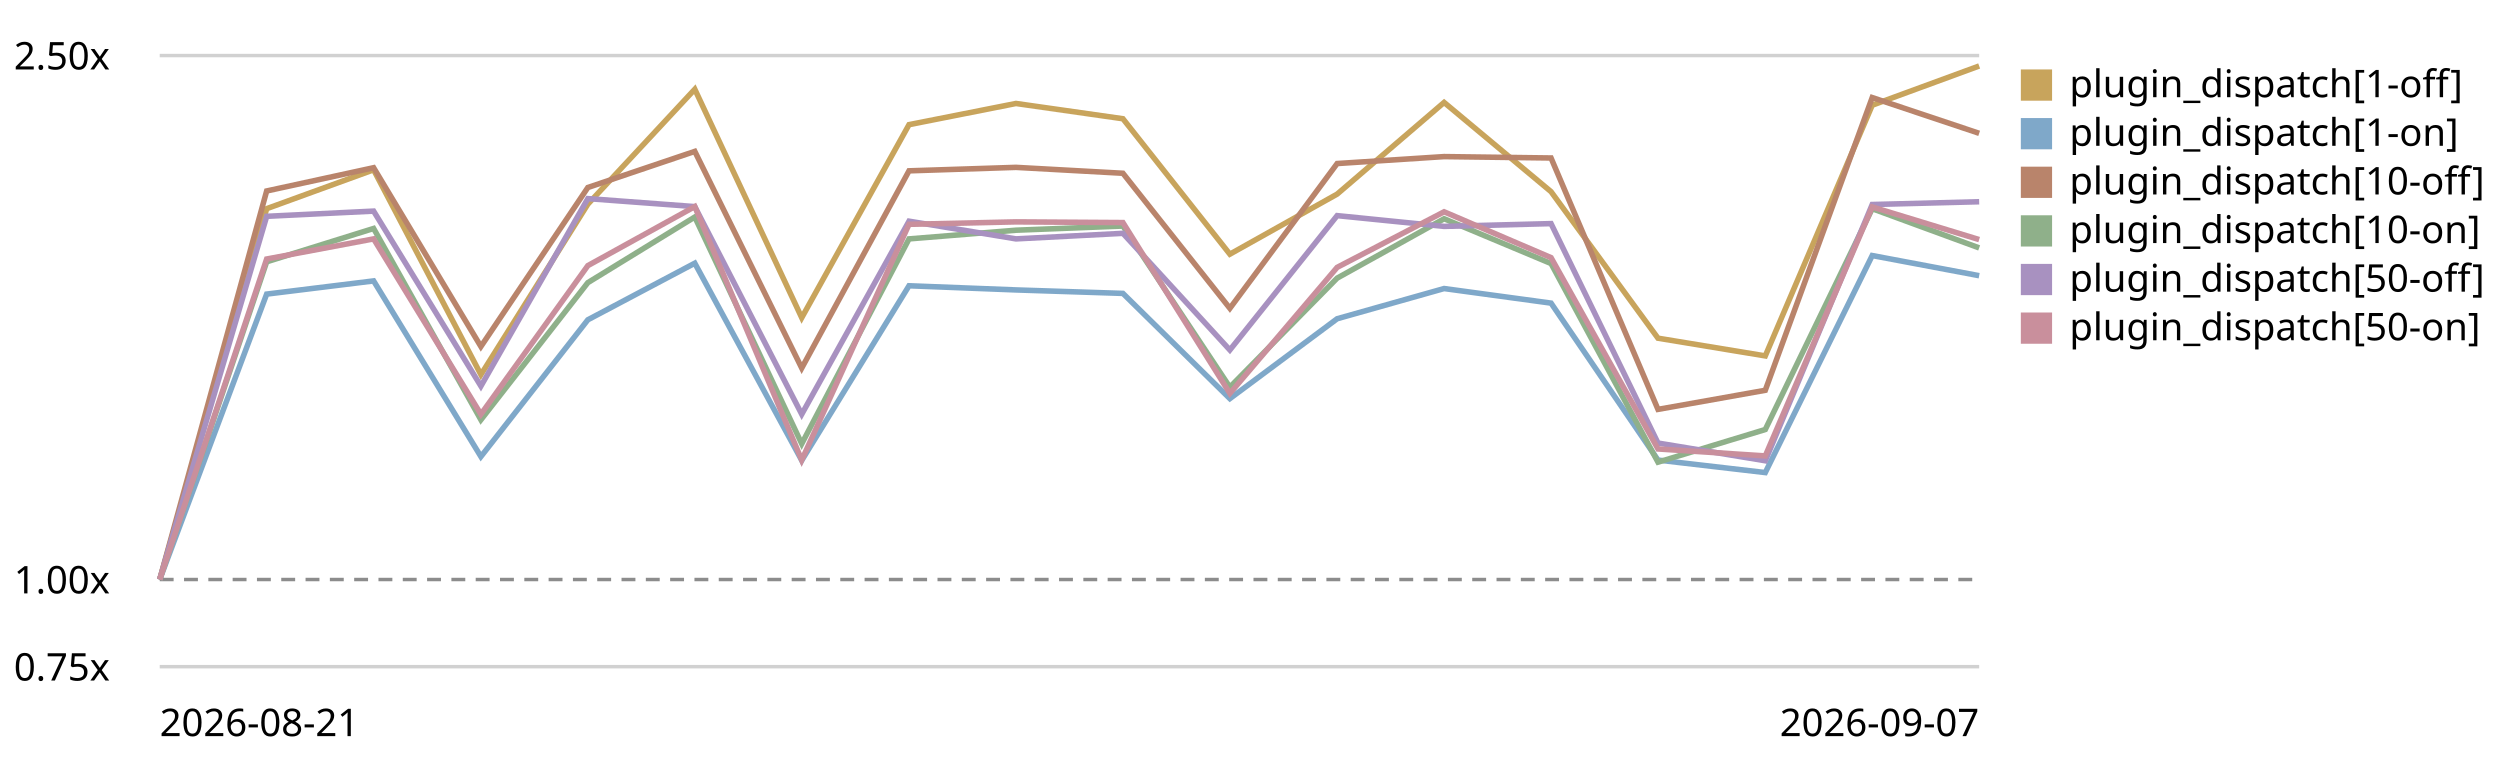
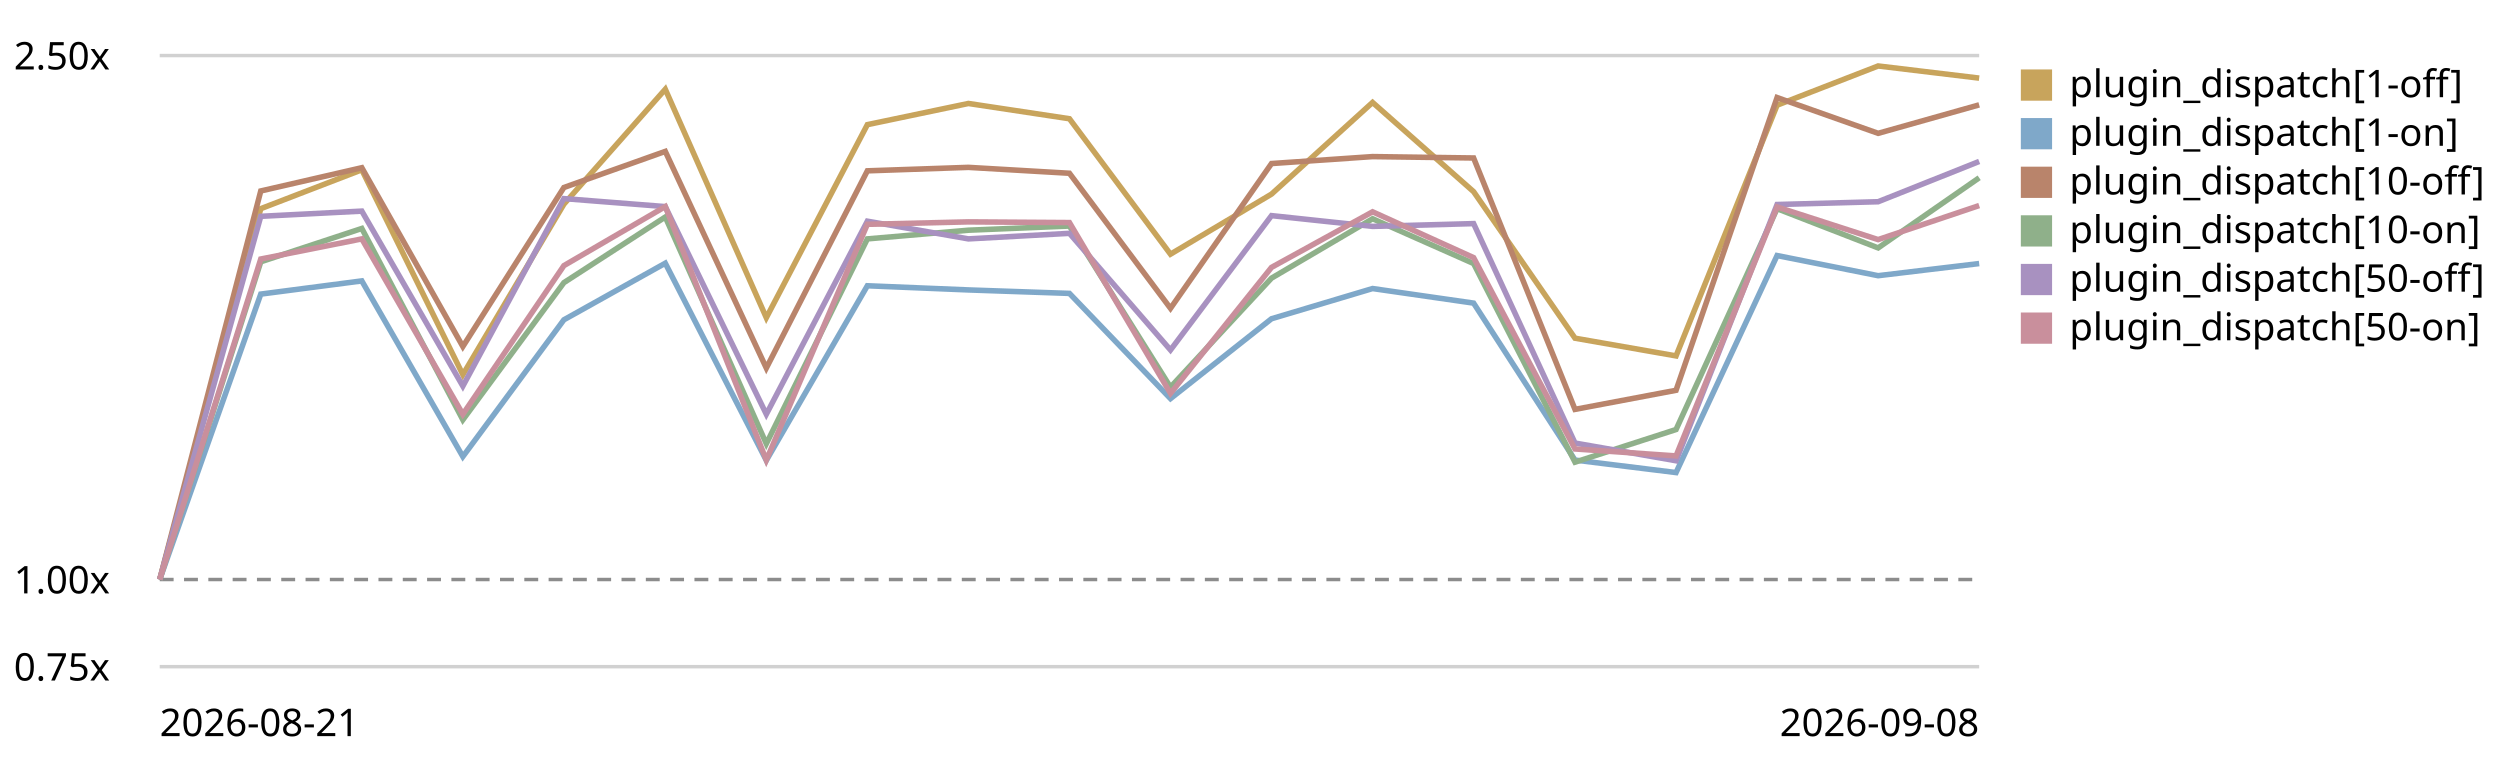
<svg xmlns="http://www.w3.org/2000/svg" viewBox="0 0 720 220" role="img" aria-label="Plugin subscriber dispatch trend, relative to the first recorded run">
  <style>text{font:11px system-ui,sans-serif;fill:currentColor}.grid{stroke:currentColor;stroke-opacity:.18}.base{stroke:currentColor;stroke-opacity:.45;stroke-dasharray:4 3}</style>
  <line class="grid" x1="46" y1="192.0" x2="570" y2="192.0" />
  <text x="4" y="196.0">0.75x</text>
  <line class="base" x1="46" y1="166.9" x2="570" y2="166.9" />
  <text x="4" y="170.9">1.00x</text>
  <line class="grid" x1="46" y1="16.0" x2="570" y2="16.0" />
  <text x="4" y="20.0">2.50x</text>
-   <path d="M46.0,166.9 L76.8,60.1 L107.6,48.9 L138.5,107.9 L169.3,58.8 L200.1,25.7 L230.9,91.5 L261.8,35.9 L292.6,29.8 L323.4,34.2 L354.2,73.2 L385.1,55.9 L415.9,29.5 L446.7,55.2 L477.5,97.4 L508.4,102.5 L539.2,30.3 L570.0,19.0" fill="none" stroke="#c8a45c" stroke-width="1.6" />
+   <path d="M46.0,166.9 L75.1,60.1 L104.2,48.9 L133.3,107.9 L162.4,58.8 L191.6,25.7 L220.7,91.5 L249.8,35.9 L278.9,29.8 L308.0,34.2 L337.1,73.2 L366.2,55.9 L395.3,29.5 L424.4,55.2 L453.6,97.4 L482.7,102.5 L511.8,30.3 L540.9,19.0 L570.0,22.5" fill="none" stroke="#c8a45c" stroke-width="1.6" />
  <rect x="582" y="20" width="9" height="9" fill="#c8a45c" />
  <text x="596" y="28">plugin_dispatch[1-off]</text>
-   <path d="M46.0,166.9 L76.8,84.7 L107.6,80.9 L138.5,131.5 L169.3,92.1 L200.1,75.8 L230.9,132.6 L261.8,82.3 L292.6,83.5 L323.4,84.5 L354.2,114.8 L385.1,91.8 L415.9,83.1 L446.7,87.3 L477.5,132.5 L508.4,136.1 L539.2,73.6 L570.0,79.4" fill="none" stroke="#7fa8c9" stroke-width="1.6" />
+   <path d="M46.0,166.9 L75.1,84.7 L104.2,80.9 L133.3,131.5 L162.4,92.1 L191.6,75.8 L220.7,132.6 L249.8,82.3 L278.9,83.5 L308.0,84.5 L337.1,114.8 L366.2,91.8 L395.3,83.1 L424.4,87.3 L453.6,132.5 L482.7,136.1 L511.8,73.6 L540.9,79.4 L570.0,75.9" fill="none" stroke="#7fa8c9" stroke-width="1.6" />
  <rect x="582" y="34" width="9" height="9" fill="#7fa8c9" />
  <text x="596" y="42">plugin_dispatch[1-on]</text>
-   <path d="M46.0,166.9 L76.8,55.0 L107.6,48.3 L138.5,99.8 L169.3,54.0 L200.1,43.6 L230.9,106.0 L261.8,49.2 L292.6,48.2 L323.4,49.9 L354.2,88.8 L385.1,47.1 L415.9,45.1 L446.7,45.5 L477.5,117.9 L508.4,112.4 L539.2,28.1 L570.0,38.4" fill="none" stroke="#b9846b" stroke-width="1.6" />
+   <path d="M46.0,166.9 L75.1,55.0 L104.2,48.3 L133.3,99.8 L162.4,54.0 L191.6,43.6 L220.7,106.0 L249.8,49.2 L278.9,48.2 L308.0,49.9 L337.1,88.8 L366.2,47.1 L395.3,45.1 L424.4,45.5 L453.6,117.9 L482.7,112.4 L511.8,28.1 L540.9,38.4 L570.0,30.2" fill="none" stroke="#b9846b" stroke-width="1.6" />
  <rect x="582" y="48" width="9" height="9" fill="#b9846b" />
  <text x="596" y="56">plugin_dispatch[10-off]</text>
-   <path d="M46.0,166.9 L76.8,75.4 L107.6,65.8 L138.5,120.9 L169.3,81.4 L200.1,62.5 L230.9,127.8 L261.8,68.8 L292.6,66.3 L323.4,65.1 L354.2,111.5 L385.1,80.1 L415.9,63.0 L446.7,75.9 L477.5,133.1 L508.4,123.7 L539.2,60.1 L570.0,71.4" fill="none" stroke="#8fb08a" stroke-width="1.6" />
+   <path d="M46.0,166.9 L75.1,75.4 L104.2,65.8 L133.3,120.9 L162.4,81.4 L191.6,62.5 L220.7,127.8 L249.8,68.8 L278.9,66.3 L308.0,65.1 L337.1,111.5 L366.2,80.1 L395.3,63.0 L424.4,75.9 L453.6,133.1 L482.7,123.7 L511.8,60.1 L540.9,71.4 L570.0,51.2" fill="none" stroke="#8fb08a" stroke-width="1.6" />
  <rect x="582" y="62" width="9" height="9" fill="#8fb08a" />
  <text x="596" y="70">plugin_dispatch[10-on]</text>
-   <path d="M46.0,166.9 L76.8,62.3 L107.6,60.8 L138.5,111.2 L169.3,57.2 L200.1,59.5 L230.9,119.3 L261.8,63.7 L292.6,68.8 L323.4,67.2 L354.2,100.8 L385.1,62.1 L415.9,65.2 L446.7,64.4 L477.5,127.6 L508.4,132.7 L539.2,58.9 L570.0,58.1" fill="none" stroke="#a891c0" stroke-width="1.6" />
+   <path d="M46.0,166.9 L75.1,62.3 L104.2,60.8 L133.3,111.2 L162.4,57.2 L191.6,59.5 L220.7,119.3 L249.8,63.7 L278.9,68.8 L308.0,67.2 L337.1,100.8 L366.2,62.1 L395.3,65.2 L424.4,64.4 L453.6,127.6 L482.7,132.7 L511.8,58.9 L540.9,58.1 L570.0,46.5" fill="none" stroke="#a891c0" stroke-width="1.6" />
  <rect x="582" y="76" width="9" height="9" fill="#a891c0" />
  <text x="596" y="84">plugin_dispatch[50-off]</text>
-   <path d="M46.0,166.9 L76.8,74.6 L107.6,68.8 L138.5,119.3 L169.3,76.5 L200.1,59.5 L230.9,132.5 L261.8,64.6 L292.6,63.9 L323.4,64.1 L354.2,113.3 L385.1,77.0 L415.9,61.0 L446.7,74.2 L477.5,129.3 L508.4,131.3 L539.2,59.6 L570.0,69.0" fill="none" stroke="#c98f9c" stroke-width="1.6" />
+   <path d="M46.0,166.9 L75.1,74.6 L104.2,68.8 L133.3,119.3 L162.4,76.5 L191.6,59.5 L220.7,132.5 L249.8,64.6 L278.9,63.9 L308.0,64.1 L337.1,113.3 L366.2,77.0 L395.3,61.0 L424.4,74.2 L453.6,129.3 L482.7,131.3 L511.8,59.6 L540.9,69.0 L570.0,59.2" fill="none" stroke="#c98f9c" stroke-width="1.6" />
  <rect x="582" y="90" width="9" height="9" fill="#c98f9c" />
  <text x="596" y="98">plugin_dispatch[50-on]</text>
  <text x="46" y="212">2026-08-21</text>
-   <text x="570" y="212" text-anchor="end">2026-09-07</text>
+   <text x="570" y="212" text-anchor="end">2026-09-08</text>
</svg>
